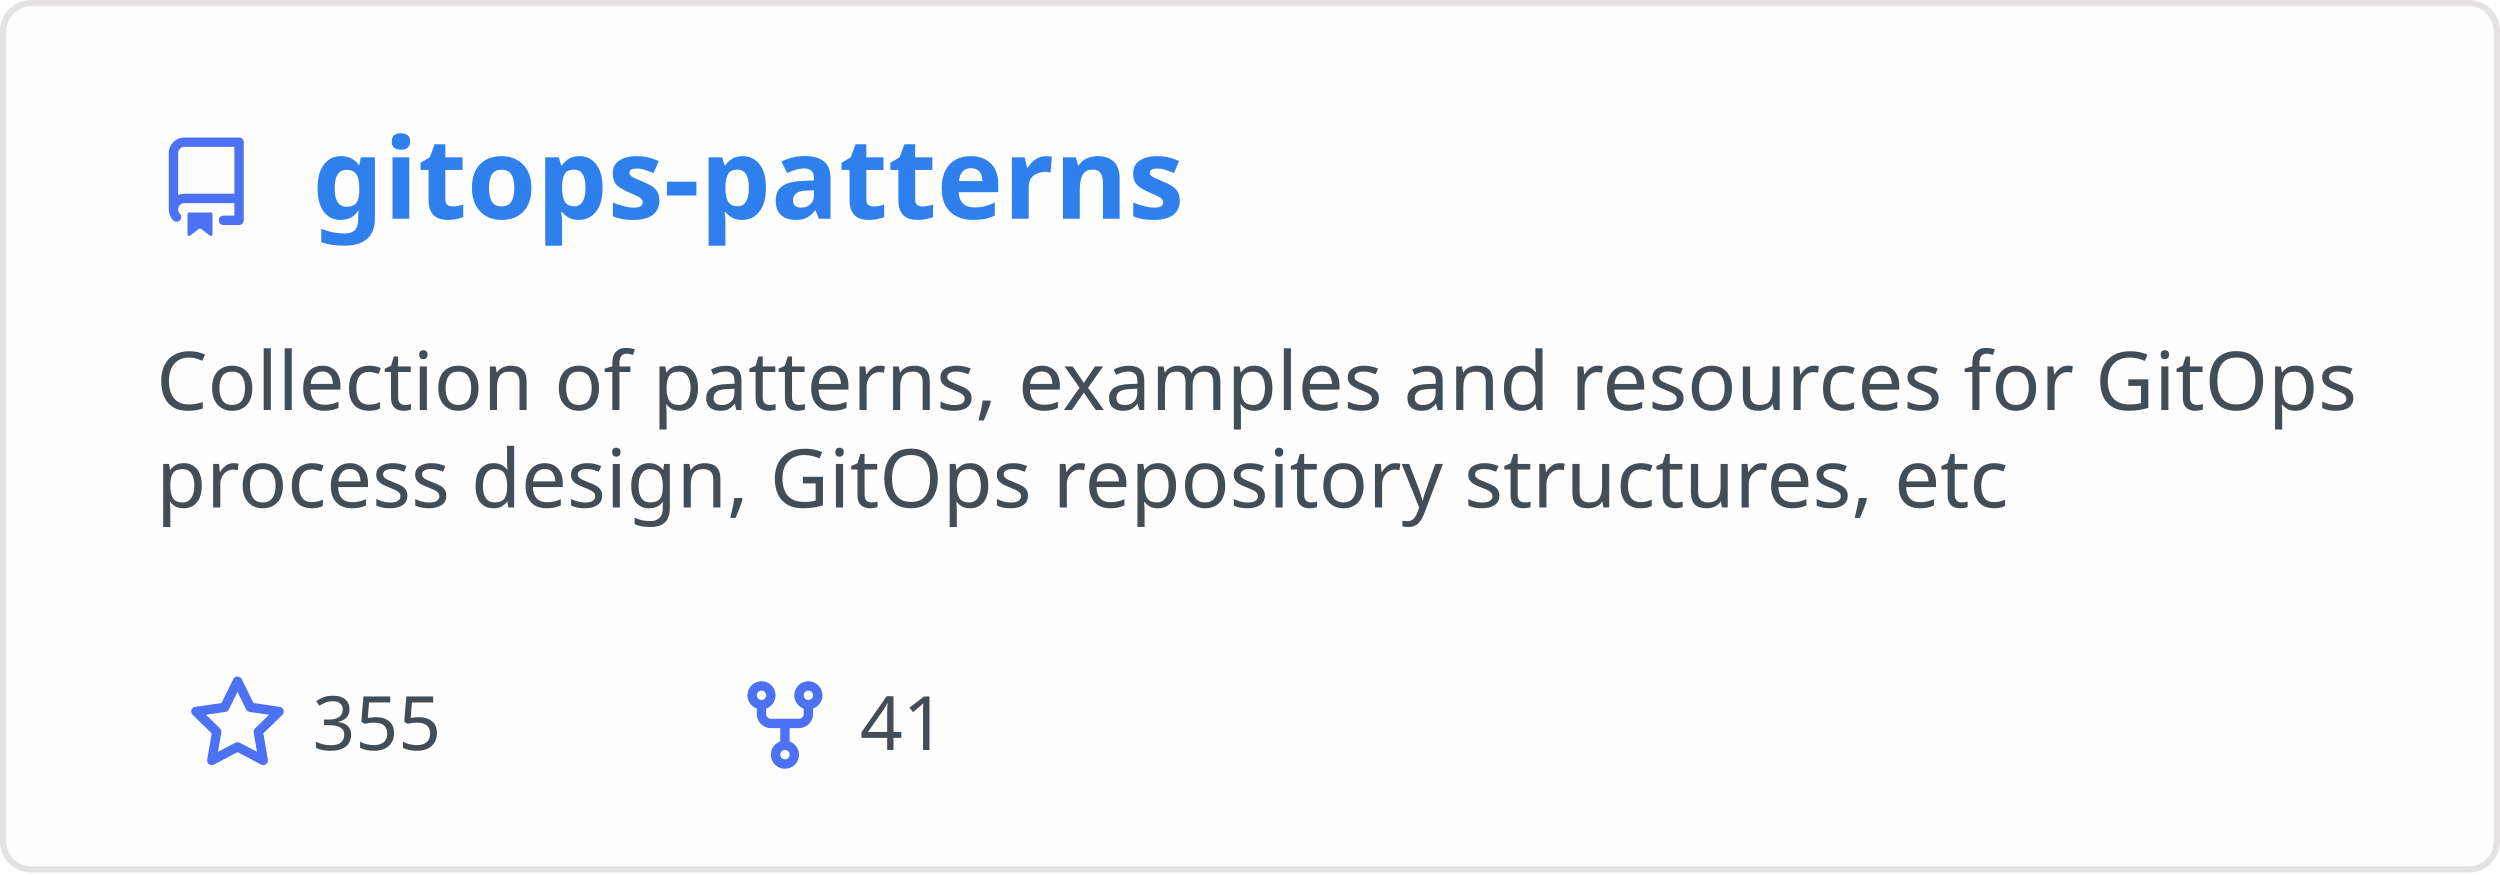
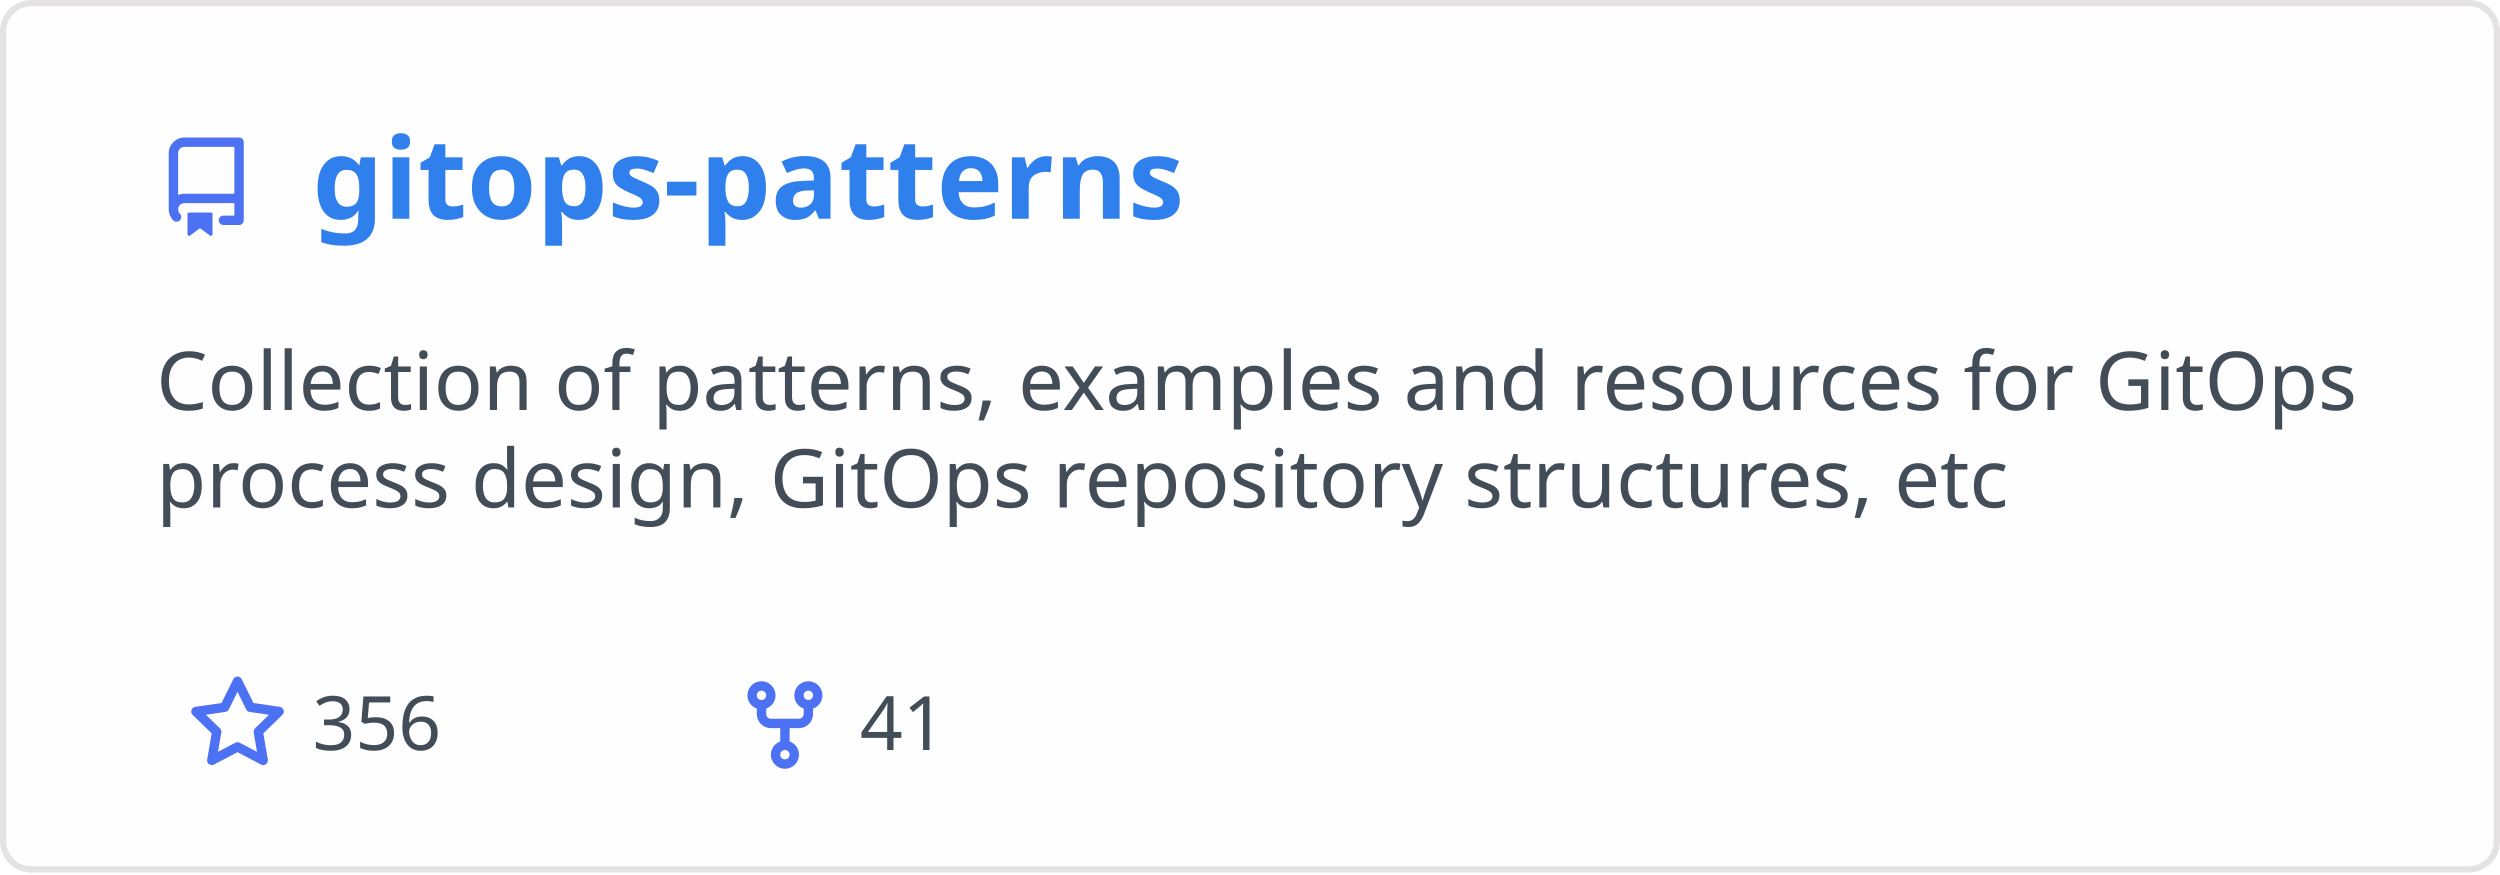
<svg xmlns="http://www.w3.org/2000/svg" width="400" height="140" viewBox="0 0 400 140" fill="none" role="img" aria-labelledby="descId">
  <style>
          .header {
            font: 600 18px 'Segoe UI', Ubuntu, Sans-Serif;
            fill: #2f80ed;
            animation: fadeInAnimation 0.8s ease-in-out forwards;
          }
          @supports(-moz-appearance: auto) {
            /* Selector detects Firefox */
            .header { font-size: 15.5px; }
          }
          
    .description { font: 400 13px 'Segoe UI', Ubuntu, Sans-Serif; fill: #434d58 }
    .gray { font: 400 12px 'Segoe UI', Ubuntu, Sans-Serif; fill: #434d58 }
    .icon { fill: #4c71f2 }
    .badge { font: 600 11px 'Segoe UI', Ubuntu, Sans-Serif; }
    .badge rect { opacity: 0.2 }
  

          
      /* Animations */
      @keyframes scaleInAnimation {
        from {
          transform: translate(-5px, 5px) scale(0);
        }
        to {
          transform: translate(-5px, 5px) scale(1);
        }
      }
      @keyframes fadeInAnimation {
        from {
          opacity: 0;
        }
        to {
          opacity: 1;
        }
      }
    
          * { animation-duration: 0s !important; animation-delay: 0s !important; }
        </style>
  <rect data-testid="card-bg" x="0.5" y="0.5" rx="4.5" height="99%" stroke="#e4e2e2" width="399" fill="#fffefe" stroke-opacity="1" />
  <g data-testid="card-title" transform="translate(25, 35)">
    <g transform="translate(0, 0)">
      <svg class="icon" x="0" y="-13" viewBox="0 0 16 16" version="1.1" width="16" height="16">
        <path fill-rule="evenodd" d="M2 2.5A2.5 2.5 0 014.5 0h8.75a.75.75 0 01.75.75v12.5a.75.75 0 01-.75.75h-2.5a.75.75 0 110-1.5h1.75v-2h-8a1 1 0 00-.714 1.7.75.75 0 01-1.072 1.05A2.495 2.495 0 012 11.5v-9zm10.5-1V9h-8c-.356 0-.694.074-1 .208V2.5a1 1 0 011-1h8zM5 12.25v3.25a.25.25 0 00.4.2l1.45-1.087a.25.25 0 01.3 0L8.6 15.7a.25.25 0 00.4-.2v-3.25a.25.25 0 00-.25-.25h-3.5a.25.25 0 00-.25.25z" />
      </svg>
    </g>
    <g transform="translate(25, 0)">
      <text x="0" y="0" class="header" data-testid="header">gitops-patterns</text>
    </g>
  </g>
  <g data-testid="main-card-body" transform="translate(0, 55)">
    <text class="description" x="25" y="-5">
      <tspan dy="1.2em" x="25">Collection of patterns, examples and resources for GitOps</tspan>
      <tspan dy="1.2em" x="25">process design, GitOps repository structures, etc</tspan>
    </text>
    <g transform="translate(30, 65)">
      <g transform="translate(0, 0)">
        <g transform="translate(0, 0)">
          <svg class="icon" y="-12" viewBox="0 0 16 16" version="1.1" width="16" height="16">
            <path fill-rule="evenodd" d="M8 .25a.75.75 0 01.673.418l1.882 3.815 4.21.612a.75.75 0 01.416 1.279l-3.046 2.97.719 4.192a.75.75 0 01-1.088.791L8 12.347l-3.766 1.98a.75.75 0 01-1.088-.79l.72-4.194L.818 6.374a.75.75 0 01.416-1.28l4.21-.611L7.327.668A.75.75 0 018 .25zm0 2.445L6.615 5.5a.75.75 0 01-.564.41l-3.097.45 2.24 2.184a.75.75 0 01.216.664l-.528 3.084 2.769-1.456a.75.75 0 01.698 0l2.77 1.456-.53-3.084a.75.75 0 01.216-.664l2.24-2.183-3.096-.45a.75.75 0 01-.564-.41L8 2.694v.001z" />
          </svg>
        </g>
        <g transform="translate(20, 0)">
-           <text data-testid="stargazers" class="gray">355</text>
+           <text data-testid="stargazers" class="gray">356</text>
        </g>
      </g>
      <g transform="translate(87.5875, 0)">
        <g transform="translate(0, 0)">
          <svg class="icon" y="-12" viewBox="0 0 16 16" version="1.1" width="16" height="16">
            <path fill-rule="evenodd" d="M5 3.25a.75.75 0 11-1.5 0 .75.75 0 011.5 0zm0 2.122a2.25 2.25 0 10-1.5 0v.878A2.25 2.25 0 005.75 8.5h1.5v2.128a2.251 2.251 0 101.5 0V8.5h1.5a2.25 2.25 0 002.25-2.25v-.878a2.25 2.25 0 10-1.5 0v.878a.75.75 0 01-.75.75h-4.5A.75.75 0 015 6.25v-.878zm3.75 7.378a.75.75 0 11-1.5 0 .75.75 0 011.5 0zm3-8.75a.75.75 0 100-1.5.75.75 0 000 1.5z" />
          </svg>
        </g>
        <g transform="translate(20, 0)">
          <text data-testid="forkcount" class="gray">41</text>
        </g>
      </g>
    </g>
  </g>
</svg>
